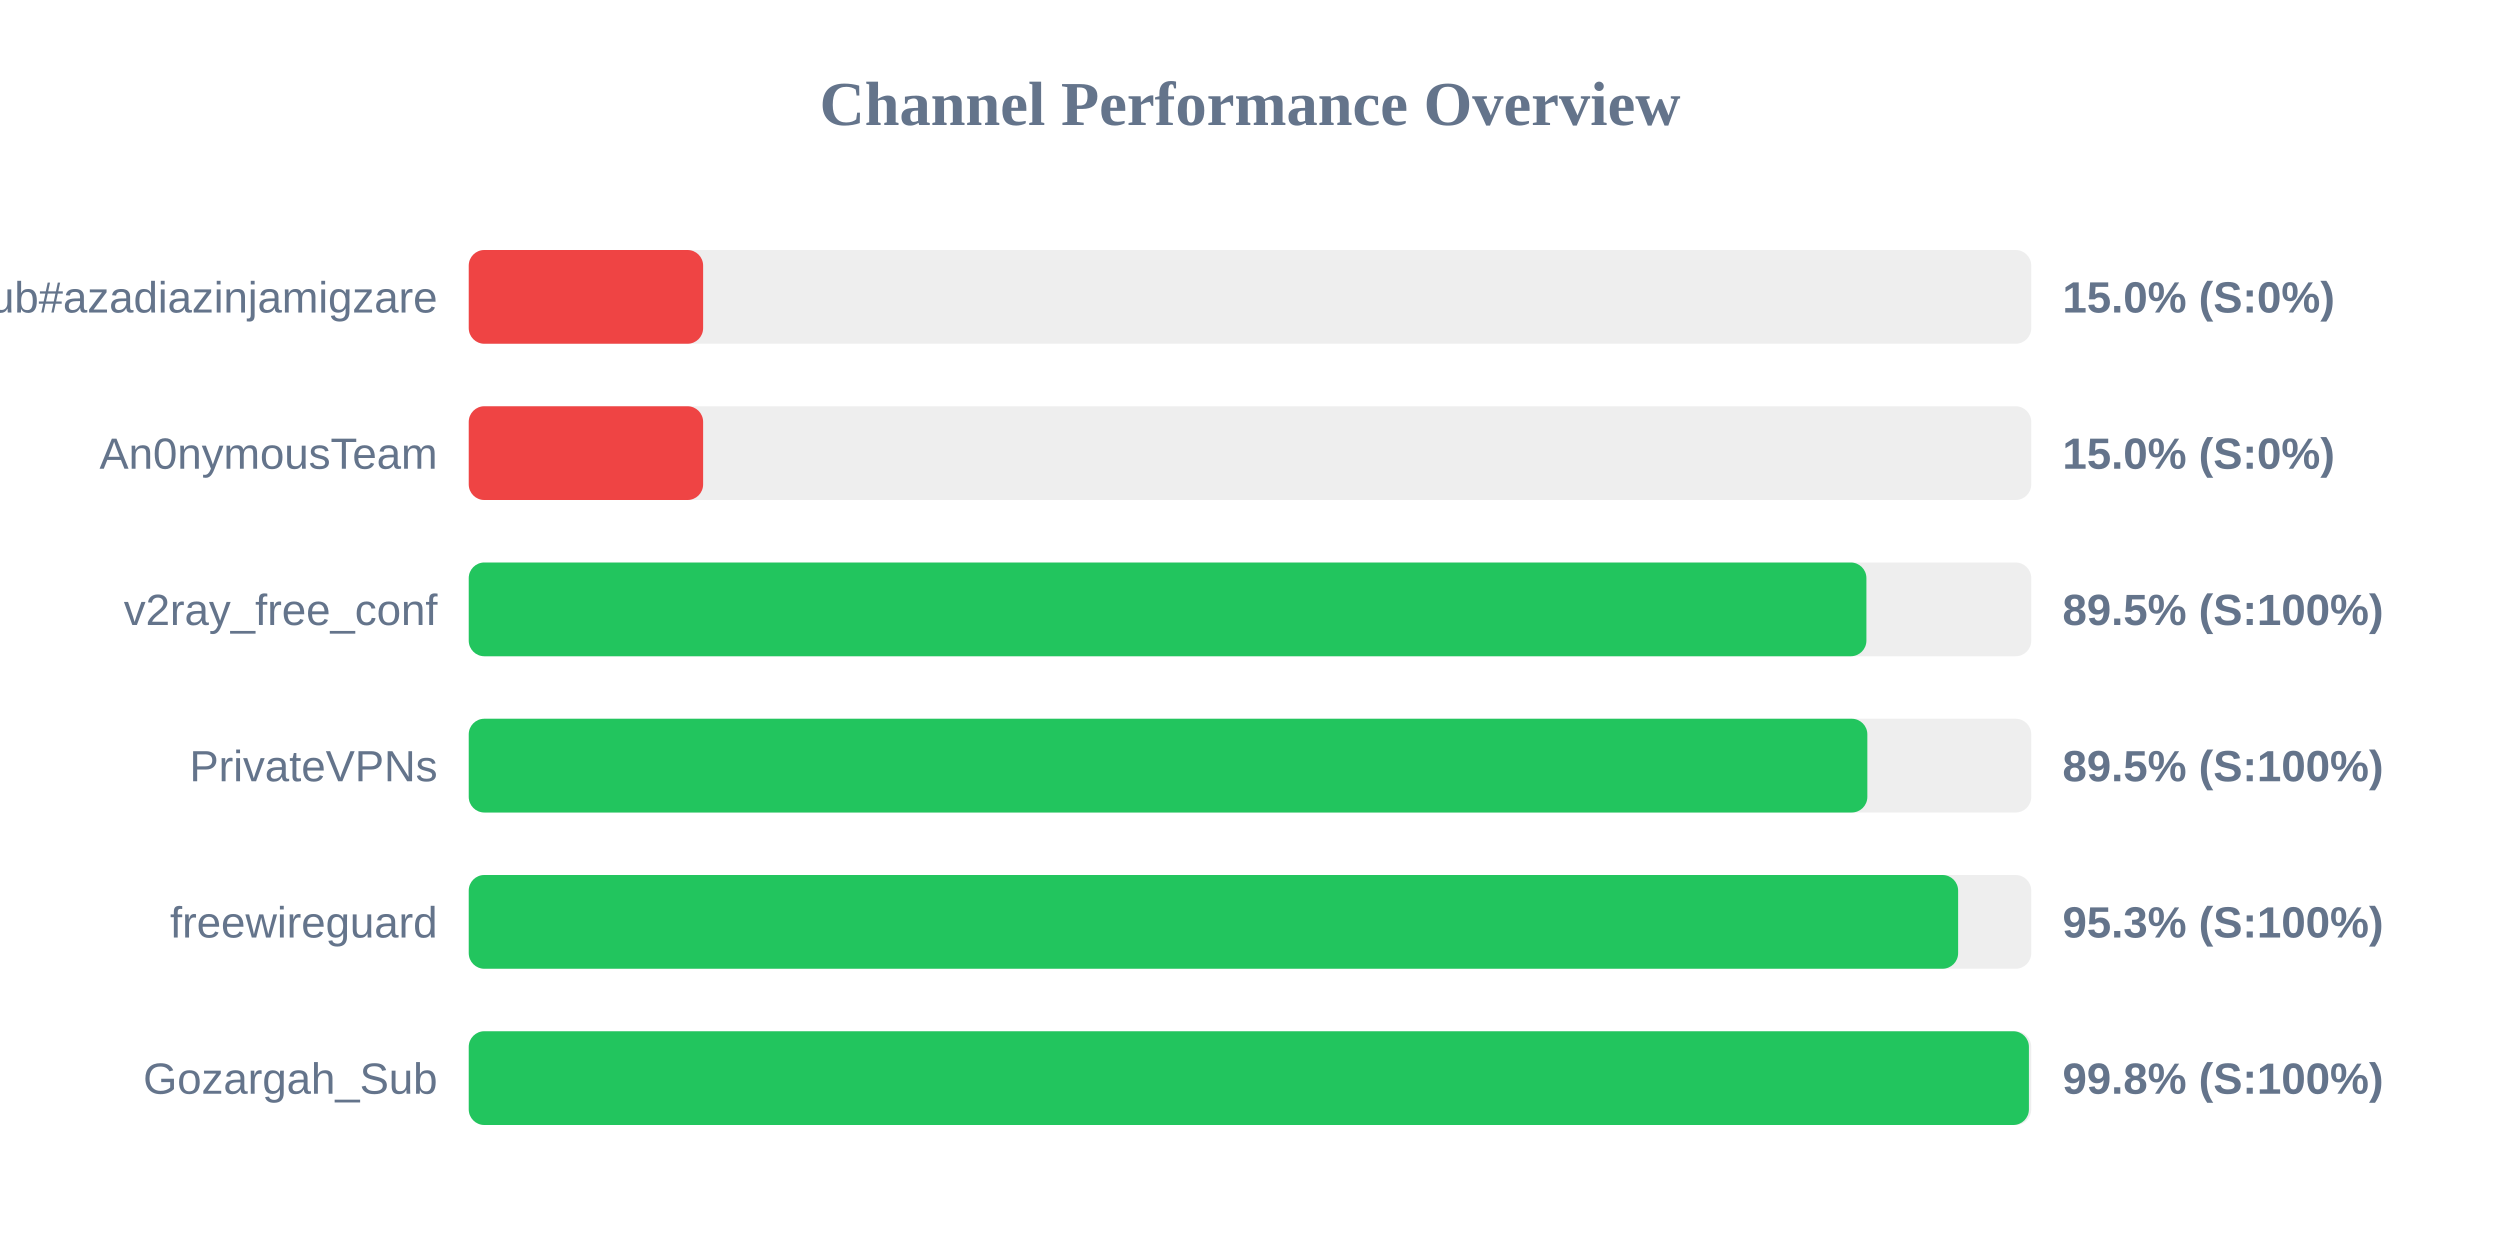
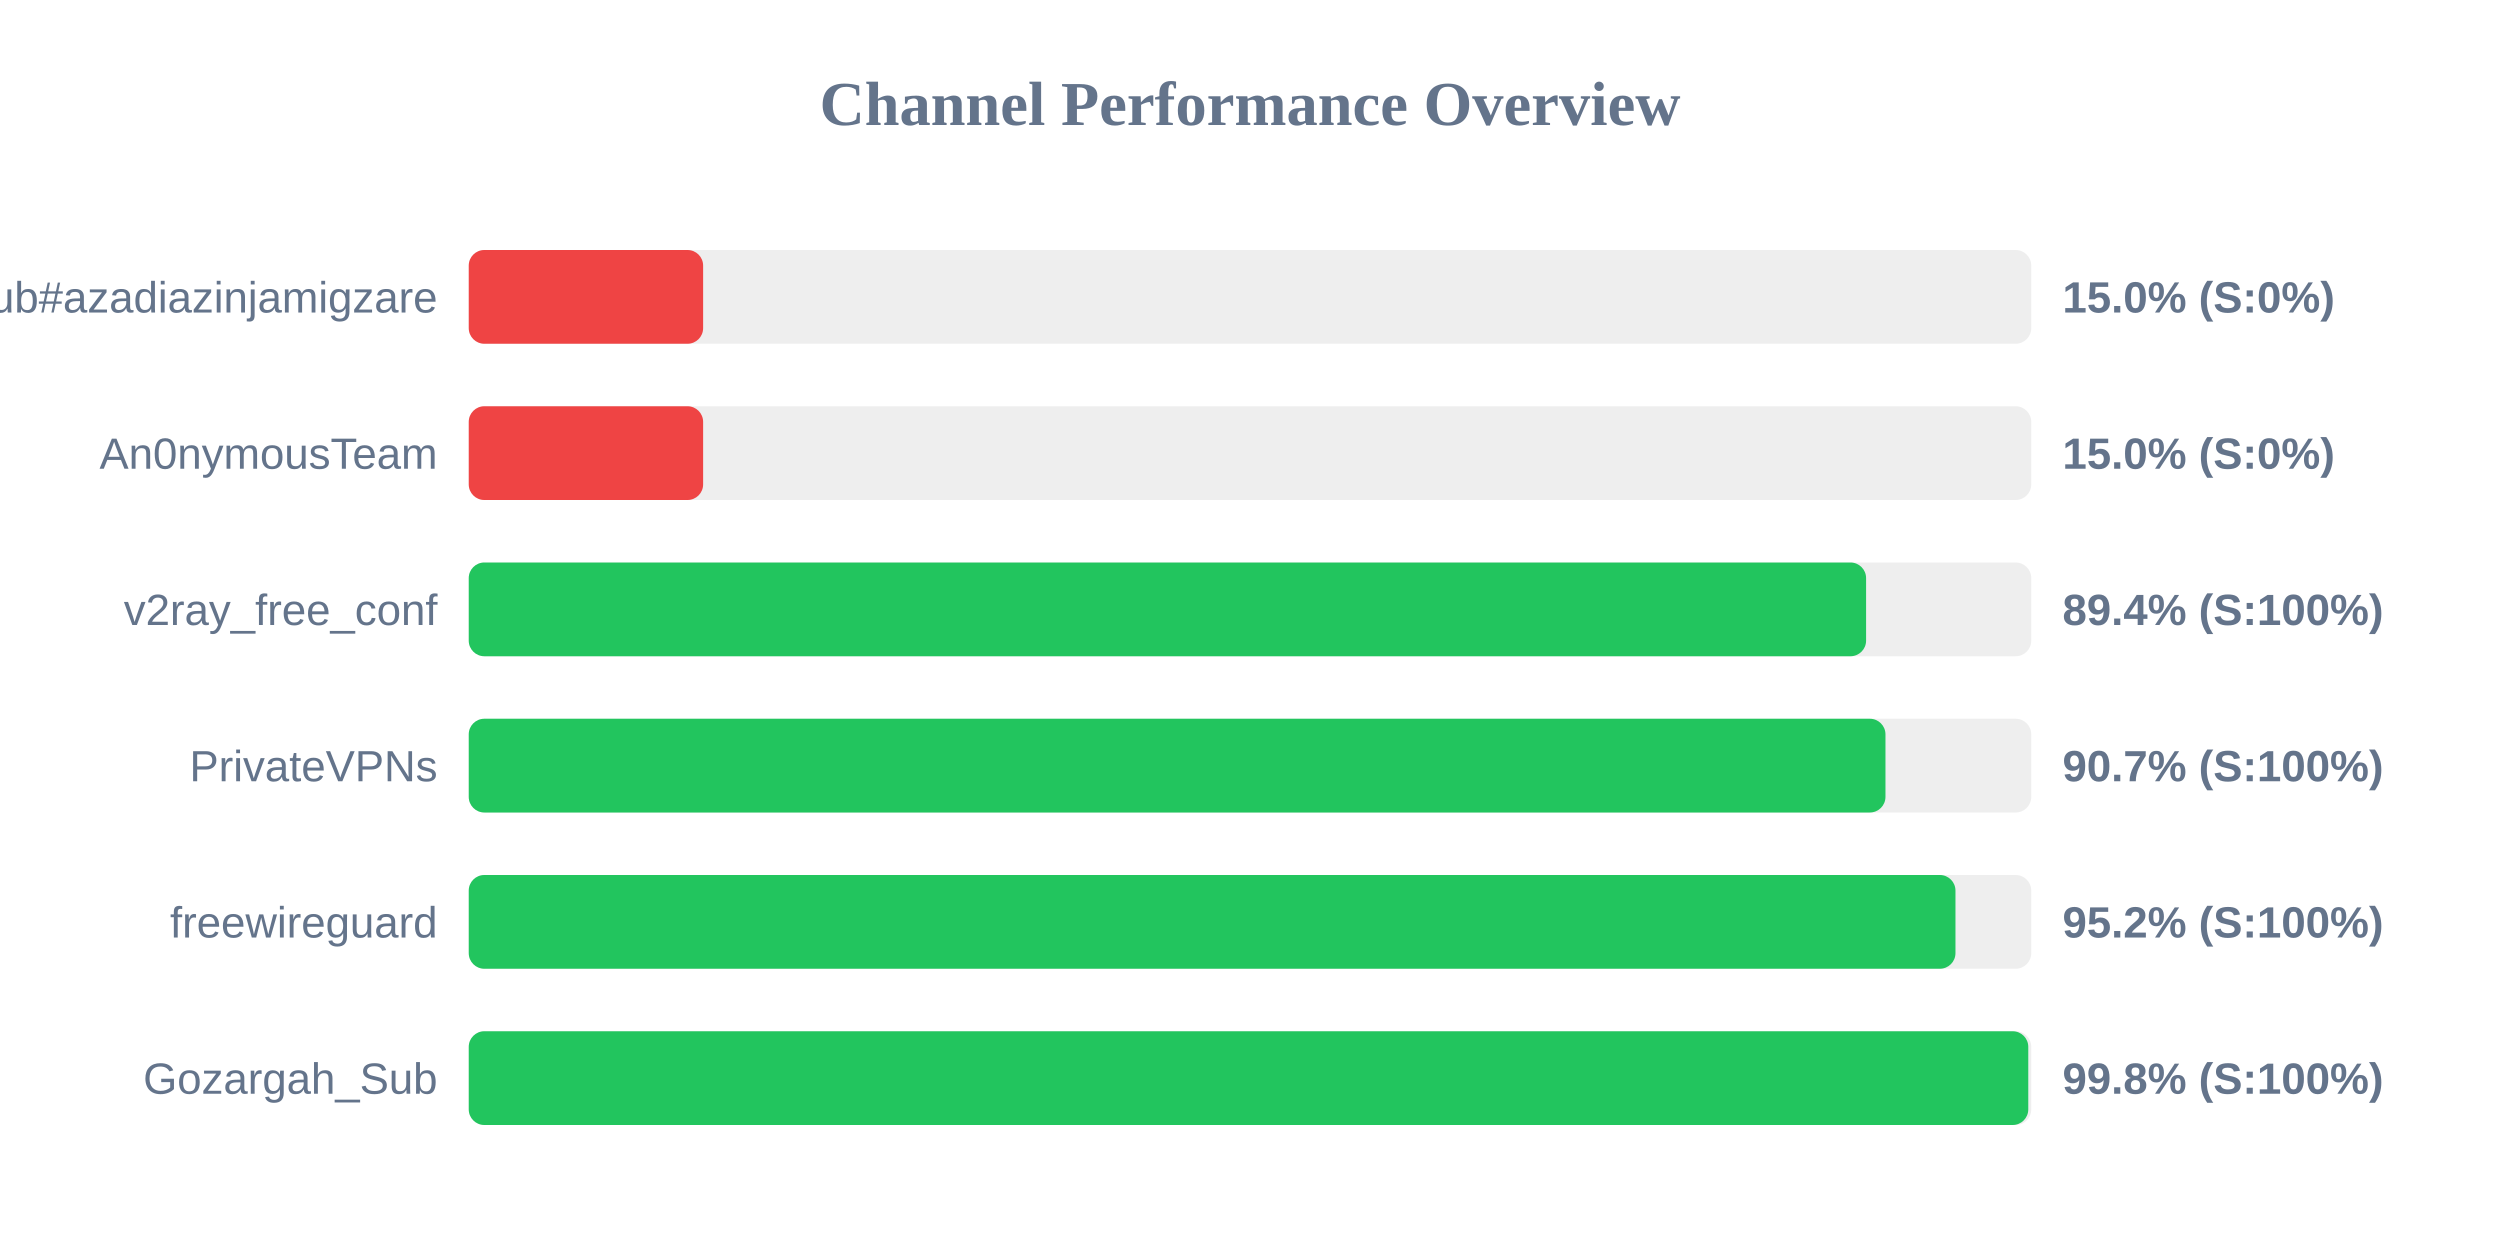
<svg xmlns="http://www.w3.org/2000/svg" width="800" height="400" version="1.1">
  <style>
        .row { font: 14px Arial; fill: #64748b; }
        .score { font: bold 14px Arial; fill: #64748b; }
    </style>
  <text x="400" y="40" text-anchor="middle" font-size="20px" font-weight="bold" fill="#64748b">Channel Performance Overview</text>
  <rect x="150" y="80" width="500" height="30" fill="#eee" rx="5" />
  <rect x="150" y="80" width="75.0" height="30" fill="#ef4444" rx="5" />
  <text x="140" y="100" text-anchor="end" class="row">Sub#azadiazinjamigzare</text>
  <text x="660" y="100" text-anchor="start" class="score">15.0% (S:0%)</text>
  <rect x="150" y="130" width="500" height="30" fill="#eee" rx="5" />
  <rect x="150" y="130" width="75.0" height="30" fill="#ef4444" rx="5" />
  <text x="140" y="150" text-anchor="end" class="row">An0nymousTeam</text>
  <text x="660" y="150" text-anchor="start" class="score">15.0% (S:0%)</text>
  <rect x="150" y="180" width="500" height="30" fill="#eee" rx="5" />
-   <rect x="150" y="180" width="447.25" height="30" fill="#22c55e" rx="5" />
+   <rect x="150" y="180" width="447.15" height="30" fill="#22c55e" rx="5" />
  <text x="140" y="200" text-anchor="end" class="row">v2ray_free_conf</text>
-   <text x="660" y="200" text-anchor="start" class="score">89.5% (S:100%)</text>
+   <text x="660" y="200" text-anchor="start" class="score">89.4% (S:100%)</text>
  <rect x="150" y="230" width="500" height="30" fill="#eee" rx="5" />
-   <rect x="150" y="230" width="447.55" height="30" fill="#22c55e" rx="5" />
+   <rect x="150" y="230" width="453.35" height="30" fill="#22c55e" rx="5" />
  <text x="140" y="250" text-anchor="end" class="row">PrivateVPNs</text>
-   <text x="660" y="250" text-anchor="start" class="score">89.5% (S:100%)</text>
+   <text x="660" y="250" text-anchor="start" class="score">90.7% (S:100%)</text>
  <rect x="150" y="280" width="500" height="30" fill="#eee" rx="5" />
-   <rect x="150" y="280" width="476.6" height="30" fill="#22c55e" rx="5" />
+   <rect x="150" y="280" width="475.75" height="30" fill="#22c55e" rx="5" />
  <text x="140" y="300" text-anchor="end" class="row">freewireguard</text>
-   <text x="660" y="300" text-anchor="start" class="score">95.3% (S:100%)</text>
+   <text x="660" y="300" text-anchor="start" class="score">95.2% (S:100%)</text>
  <rect x="150" y="330" width="500" height="30" fill="#eee" rx="5" />
-   <rect x="150" y="330" width="499.25" height="30" fill="#22c55e" rx="5" />
+   <rect x="150" y="330" width="499.05" height="30" fill="#22c55e" rx="5" />
  <text x="140" y="350" text-anchor="end" class="row">Gozargah_Sub</text>
  <text x="660" y="350" text-anchor="start" class="score">99.8% (S:100%)</text>
</svg>
